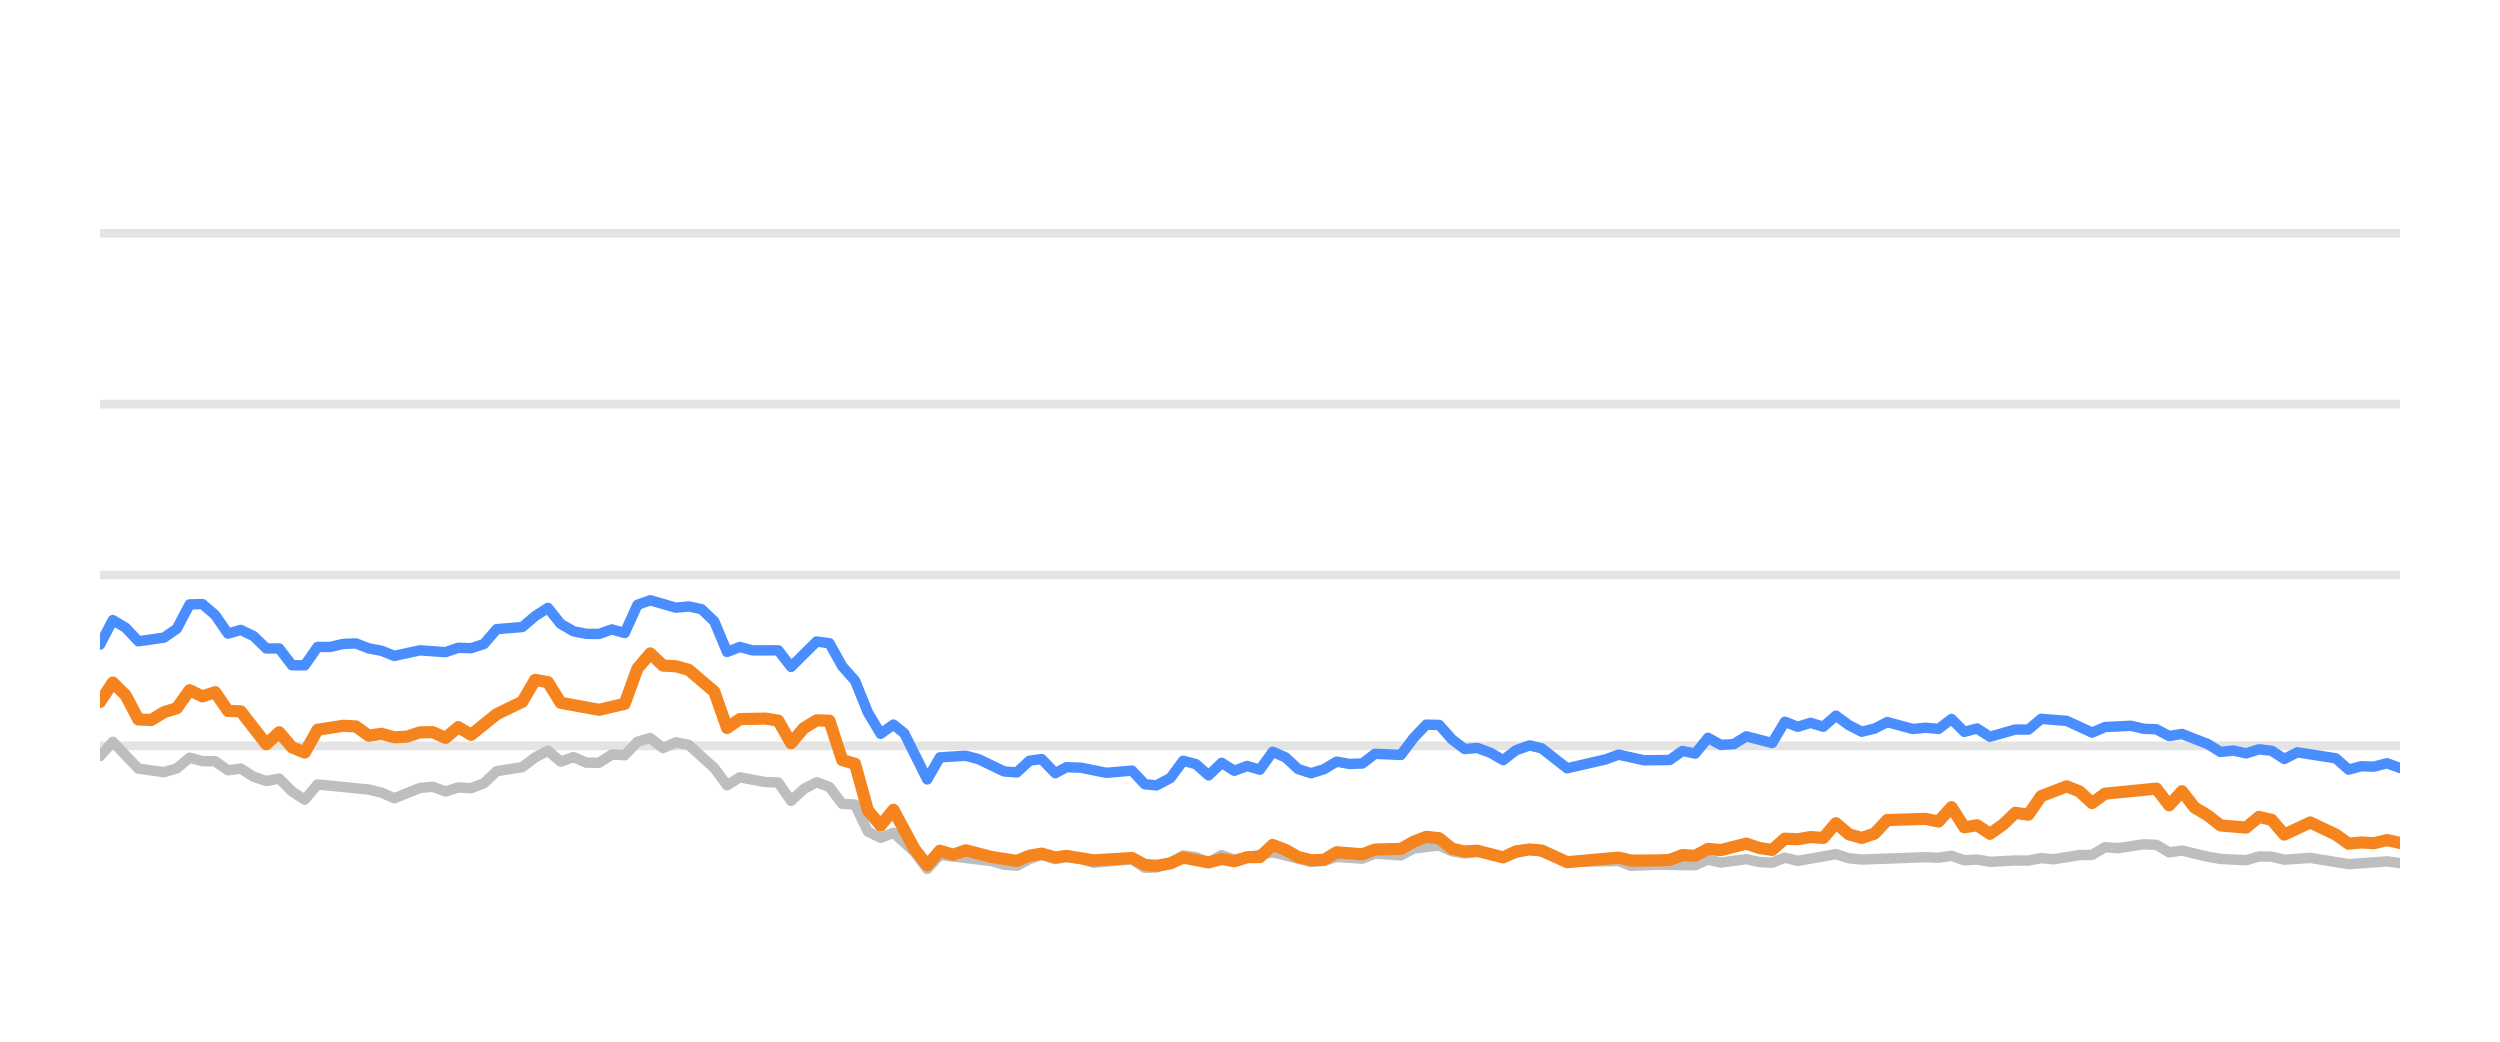
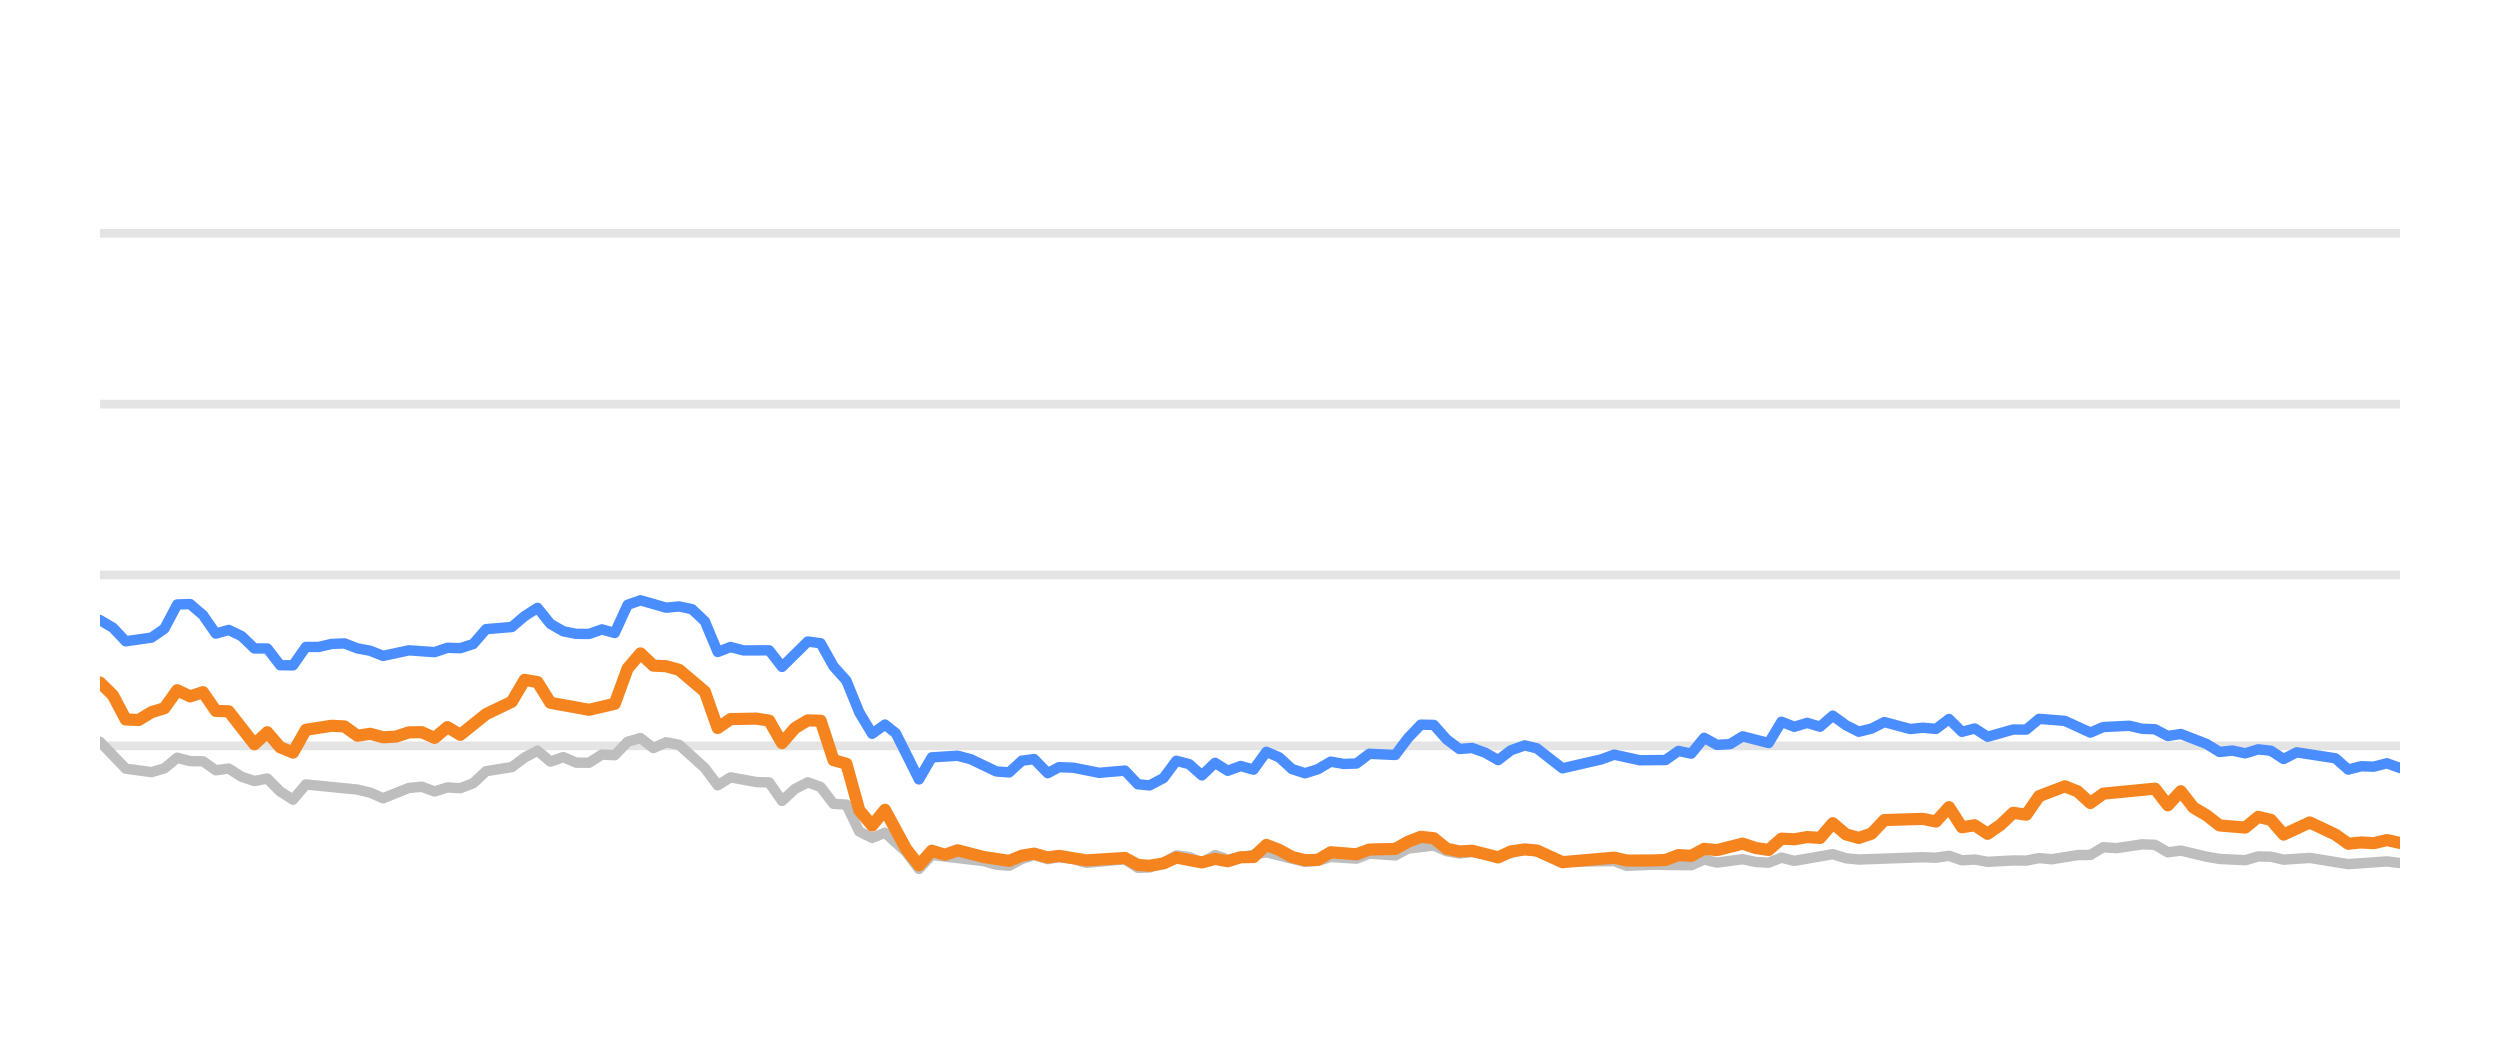
<svg xmlns="http://www.w3.org/2000/svg" width="144pt" height="60pt" viewBox="0 0 144 60" version="1.1">
  <defs>
    <style type="text/css">*{stroke-linejoin: round; stroke-linecap: butt}</style>
  </defs>
  <g id="figure_1">
    <g id="patch_1">
      <path d="M 0 60  L 144 60  L 144 0  L 0 0  L 0 60  z " style="fill: none; opacity: 0" />
    </g>
    <g id="axes_1">
      <g id="patch_2">
        <path d="M 5.76 52.8  L 138.24 52.8  L 138.24 3.6  L 5.76 3.6  L 5.76 52.8  z " style="fill: none" />
      </g>
      <g id="matplotlib.axis_1" />
      <g id="matplotlib.axis_2" />
      <g id="line2d_1">
-         <path d="M 5.76 42.96  L 138.24 42.96  " clip-path="url(#pcf64472625)" style="fill: none; stroke: #b2b2b2; stroke-opacity: 0.35; stroke-width: 0.5; stroke-linecap: square" />
+         <path d="M 5.76 42.96  L 138.24 42.96  " clip-path="url(#p97a59a2087)" style="fill: none; stroke: #b2b2b2; stroke-opacity: 0.35; stroke-width: 0.5; stroke-linecap: square" />
      </g>
      <g id="line2d_2">
-         <path d="M 5.76 33.12  L 138.24 33.12  " clip-path="url(#pcf64472625)" style="fill: none; stroke: #b2b2b2; stroke-opacity: 0.35; stroke-width: 0.5; stroke-linecap: square" />
+         <path d="M 5.76 33.12  L 138.24 33.12  " clip-path="url(#p97a59a2087)" style="fill: none; stroke: #b2b2b2; stroke-opacity: 0.35; stroke-width: 0.5; stroke-linecap: square" />
      </g>
      <g id="line2d_3">
-         <path d="M 5.76 23.28  L 138.24 23.28  " clip-path="url(#pcf64472625)" style="fill: none; stroke: #b2b2b2; stroke-opacity: 0.35; stroke-width: 0.5; stroke-linecap: square" />
+         <path d="M 5.76 23.28  L 138.24 23.28  " clip-path="url(#p97a59a2087)" style="fill: none; stroke: #b2b2b2; stroke-opacity: 0.35; stroke-width: 0.5; stroke-linecap: square" />
      </g>
      <g id="line2d_4">
-         <path d="M 5.76 13.44  L 138.24 13.44  " clip-path="url(#pcf64472625)" style="fill: none; stroke: #b2b2b2; stroke-opacity: 0.35; stroke-width: 0.5; stroke-linecap: square" />
+         <path d="M 5.76 13.44  L 138.24 13.44  " clip-path="url(#p97a59a2087)" style="fill: none; stroke: #b2b2b2; stroke-opacity: 0.35; stroke-width: 0.5; stroke-linecap: square" />
      </g>
      <g id="line2d_5">
-         <path d="M 5.76 43.555  L 6.497 42.729  L 7.971 44.274  L 9.446 44.475  L 10.183 44.259  L 10.92 43.644  L 11.657 43.841  L 12.394 43.851  L 13.131 44.367  L 13.868 44.269  L 14.605 44.741  L 15.342 44.987  L 16.08 44.844  L 16.817 45.587  L 17.554 46.06  L 18.291 45.184  L 21.239 45.479  L 21.976 45.656  L 22.714 45.981  L 24.188 45.386  L 24.925 45.317  L 25.662 45.587  L 26.399 45.356  L 27.136 45.4  L 27.873 45.115  L 28.61 44.421  L 30.085 44.185  L 30.822 43.629  L 31.559 43.24  L 32.296 43.87  L 33.033 43.609  L 33.77 43.929  L 34.507 43.934  L 35.244 43.462  L 35.982 43.501  L 36.719 42.724  L 37.456 42.512  L 38.193 43.088  L 38.93 42.758  L 39.667 42.901  L 41.141 44.239  L 41.878 45.233  L 42.615 44.775  L 44.09 45.046  L 44.827 45.071  L 45.564 46.133  L 46.301 45.445  L 47.038 45.061  L 47.775 45.331  L 48.512 46.301  L 49.249 46.345  L 49.987 47.895  L 50.724 48.264  L 51.461 47.964  L 52.669 49.066  L 53.406 50.05  L 54.14 49.248  L 57.101 49.597  L 57.836 49.804  L 58.573 49.868  L 59.301 49.479  L 59.999 49.248  L 60.784 49.484  L 61.428 49.376  L 62.257 49.479  L 62.993 49.7  L 65.204 49.494  L 65.943 49.986  L 66.618 49.966  L 67.415 49.7  L 68.149 49.272  L 68.884 49.371  L 69.613 49.681  L 70.367 49.253  L 71.096 49.513  L 73.307 49.09  L 75.519 49.646  L 76.258 49.587  L 76.991 49.361  L 78.468 49.459  L 79.203 49.169  L 80.691 49.272  L 81.43 48.874  L 82.897 48.702  L 83.634 49.031  L 84.364 49.159  L 85.097 49.08  L 86.584 49.366  L 88.106 48.908  L 88.797 49.051  L 90.265 49.646  L 93.228 49.597  L 93.955 49.873  L 95.424 49.809  L 97.643 49.838  L 98.382 49.509  L 99.116 49.686  L 100.586 49.489  L 101.336 49.651  L 102.077 49.691  L 102.809 49.4  L 103.546 49.587  L 105.751 49.199  L 106.498 49.435  L 107.237 49.509  L 110.913 49.376  L 111.661 49.405  L 112.406 49.292  L 113.145 49.553  L 113.88 49.509  L 114.619 49.641  L 116.082 49.563  L 116.834 49.572  L 117.571 49.425  L 118.292 49.494  L 119.779 49.253  L 120.504 49.243  L 121.244 48.8  L 121.996 48.854  L 123.466 48.633  L 124.206 48.662  L 124.943 49.095  L 125.683 48.992  L 127.159 49.346  L 127.903 49.474  L 129.375 49.548  L 130.116 49.331  L 130.848 49.346  L 131.575 49.518  L 133.07 49.415  L 135.276 49.774  L 137.492 49.617  L 138.24 49.71  L 138.24 49.71  " clip-path="url(#pcf64472625)" style="fill: none; stroke: #bebebe; stroke-width: 0.6; stroke-linecap: round" />
+         <path d="M 5.76 42.729  L 7.242 44.274  L 8.725 44.475  L 9.466 44.259  L 10.207 43.644  L 10.949 43.841  L 11.69 43.851  L 12.431 44.367  L 13.172 44.269  L 13.914 44.741  L 14.655 44.987  L 15.396 44.844  L 16.137 45.587  L 16.879 46.06  L 17.62 45.184  L 20.585 45.479  L 21.326 45.656  L 22.067 45.981  L 23.55 45.386  L 24.291 45.317  L 25.032 45.587  L 25.773 45.356  L 26.515 45.4  L 27.256 45.115  L 27.997 44.421  L 29.479 44.185  L 30.221 43.629  L 30.962 43.24  L 31.703 43.87  L 32.444 43.609  L 33.186 43.929  L 33.927 43.934  L 34.668 43.462  L 35.409 43.501  L 36.151 42.724  L 36.892 42.512  L 37.633 43.088  L 38.374 42.758  L 39.116 42.901  L 40.598 44.239  L 41.339 45.233  L 42.08 44.775  L 43.563 45.046  L 44.304 45.071  L 45.045 46.133  L 45.787 45.445  L 46.528 45.061  L 47.269 45.331  L 48.01 46.301  L 48.752 46.345  L 49.493 47.895  L 50.234 48.264  L 50.975 47.964  L 52.19 49.066  L 52.931 50.05  L 53.669 49.248  L 56.647 49.597  L 57.386 49.804  L 58.127 49.868  L 58.859 49.479  L 59.561 49.248  L 60.35 49.484  L 60.998 49.376  L 61.832 49.479  L 62.572 49.7  L 64.795 49.494  L 65.539 49.986  L 66.217 49.966  L 67.018 49.7  L 67.756 49.272  L 68.496 49.371  L 69.229 49.681  L 69.987 49.253  L 70.72 49.513  L 72.943 49.09  L 75.168 49.646  L 75.912 49.587  L 76.648 49.361  L 78.133 49.459  L 78.873 49.169  L 80.369 49.272  L 81.112 48.874  L 82.587 48.702  L 83.329 49.031  L 84.063 49.159  L 84.799 49.08  L 86.295 49.366  L 87.826 48.908  L 88.521 49.051  L 89.997 49.646  L 92.976 49.597  L 93.707 49.873  L 95.184 49.809  L 97.416 49.838  L 98.159 49.509  L 98.897 49.686  L 100.375 49.489  L 101.13 49.651  L 101.875 49.691  L 102.611 49.4  L 103.352 49.587  L 105.569 49.199  L 106.32 49.435  L 107.063 49.509  L 110.76 49.376  L 111.513 49.405  L 112.262 49.292  L 113.005 49.553  L 113.744 49.509  L 114.486 49.641  L 115.958 49.563  L 116.714 49.572  L 117.455 49.425  L 118.18 49.494  L 119.676 49.253  L 120.405 49.243  L 121.149 48.8  L 121.905 48.854  L 123.383 48.633  L 124.128 48.662  L 124.868 49.095  L 125.613 48.992  L 127.097 49.346  L 127.846 49.474  L 129.325 49.548  L 130.071 49.331  L 130.806 49.346  L 131.537 49.518  L 133.041 49.415  L 135.259 49.774  L 137.488 49.617  L 138.24 49.71  L 138.24 49.71  " clip-path="url(#p97a59a2087)" style="fill: none; stroke: #bebebe; stroke-width: 0.6; stroke-linecap: round" />
      </g>
      <g id="line2d_6">
-         <path d="M 5.76 37.13  L 6.497 35.718  L 7.234 36.156  L 7.971 36.938  L 9.446 36.726  L 10.183 36.215  L 10.92 34.817  L 11.657 34.793  L 12.394 35.427  L 13.131 36.495  L 13.868 36.284  L 14.605 36.638  L 15.342 37.351  L 16.08 37.351  L 16.817 38.316  L 17.554 38.325  L 18.291 37.263  L 19.028 37.263  L 19.765 37.09  L 20.502 37.061  L 21.239 37.346  L 21.976 37.484  L 22.714 37.779  L 24.188 37.459  L 25.662 37.563  L 26.399 37.312  L 27.136 37.336  L 27.873 37.095  L 28.61 36.239  L 30.085 36.116  L 30.822 35.487  L 31.559 35.014  L 32.296 35.934  L 33.033 36.362  L 33.77 36.51  L 34.507 36.515  L 35.244 36.254  L 35.982 36.461  L 36.719 34.837  L 37.456 34.576  L 38.93 35.004  L 39.667 34.931  L 40.404 35.088  L 41.141 35.787  L 41.878 37.553  L 42.615 37.268  L 43.353 37.464  L 44.827 37.459  L 45.564 38.414  L 47.038 36.953  L 47.775 37.051  L 48.512 38.379  L 49.249 39.206  L 49.987 41.031  L 50.724 42.266  L 51.461 41.735  L 52.083 42.237  L 53.406 44.894  L 54.14 43.624  L 55.625 43.531  L 56.366 43.728  L 57.836 44.436  L 58.573 44.49  L 59.301 43.816  L 59.999 43.723  L 60.784 44.534  L 61.428 44.19  L 62.257 44.22  L 63.726 44.515  L 65.204 44.387  L 65.943 45.174  L 66.618 45.238  L 67.415 44.815  L 68.149 43.821  L 68.884 44.013  L 69.613 44.662  L 70.367 43.939  L 71.096 44.397  L 71.835 44.121  L 72.568 44.333  L 73.307 43.304  L 74.043 43.624  L 74.775 44.298  L 75.519 44.539  L 76.258 44.308  L 76.991 43.87  L 77.728 44.003  L 78.468 43.978  L 79.203 43.418  L 80.691 43.486  L 81.43 42.498  L 82.154 41.74  L 82.897 41.755  L 83.634 42.591  L 84.364 43.142  L 85.097 43.083  L 85.845 43.359  L 86.584 43.782  L 87.314 43.216  L 88.106 42.935  L 88.797 43.103  L 90.265 44.254  L 92.484 43.742  L 93.228 43.467  L 94.693 43.791  L 96.172 43.777  L 96.911 43.255  L 97.643 43.408  L 98.382 42.498  L 99.116 42.906  L 99.86 42.862  L 100.586 42.414  L 102.077 42.798  L 102.809 41.573  L 103.546 41.863  L 104.286 41.637  L 105.022 41.858  L 105.751 41.223  L 106.498 41.769  L 107.237 42.148  L 107.971 41.966  L 108.705 41.592  L 110.185 41.991  L 110.913 41.917  L 111.661 41.986  L 112.406 41.415  L 113.145 42.153  L 113.88 41.961  L 114.619 42.438  L 116.082 42.02  L 116.834 42.025  L 117.571 41.405  L 119.042 41.523  L 120.504 42.197  L 121.244 41.878  L 122.739 41.804  L 123.466 41.976  L 124.206 42.006  L 124.943 42.394  L 125.683 42.276  L 127.159 42.852  L 127.903 43.314  L 128.635 43.231  L 129.375 43.393  L 130.116 43.162  L 130.848 43.245  L 131.575 43.718  L 132.324 43.334  L 134.541 43.678  L 135.276 44.328  L 136.013 44.136  L 136.74 44.16  L 137.492 43.964  L 138.24 44.239  L 138.24 44.239  " clip-path="url(#pcf64472625)" style="fill: none; stroke: #4a8dff; stroke-width: 0.6; stroke-linecap: round" />
+         <path d="M 5.76 35.718  L 6.501 36.156  L 7.242 36.938  L 8.725 36.726  L 9.466 36.215  L 10.207 34.817  L 10.949 34.793  L 11.69 35.427  L 12.431 36.495  L 13.172 36.284  L 13.914 36.638  L 14.655 37.351  L 15.396 37.351  L 16.137 38.316  L 16.879 38.325  L 17.62 37.263  L 18.361 37.263  L 19.102 37.09  L 19.843 37.061  L 20.585 37.346  L 21.326 37.484  L 22.067 37.779  L 23.55 37.459  L 25.032 37.563  L 25.773 37.312  L 26.515 37.336  L 27.256 37.095  L 27.997 36.239  L 29.479 36.116  L 30.221 35.487  L 30.962 35.014  L 31.703 35.934  L 32.444 36.362  L 33.186 36.51  L 33.927 36.515  L 34.668 36.254  L 35.409 36.461  L 36.151 34.837  L 36.892 34.576  L 38.374 35.004  L 39.116 34.931  L 39.857 35.088  L 40.598 35.787  L 41.339 37.553  L 42.08 37.268  L 42.822 37.464  L 44.304 37.459  L 45.045 38.414  L 46.528 36.953  L 47.269 37.051  L 48.01 38.379  L 48.752 39.206  L 49.493 41.031  L 50.234 42.266  L 50.975 41.735  L 51.601 42.237  L 52.931 44.894  L 53.669 43.624  L 55.162 43.531  L 55.908 43.728  L 57.386 44.436  L 58.127 44.49  L 58.859 43.816  L 59.561 43.723  L 60.35 44.534  L 60.998 44.19  L 61.832 44.22  L 63.309 44.515  L 64.795 44.387  L 65.539 45.174  L 66.217 45.238  L 67.018 44.815  L 67.756 43.821  L 68.496 44.013  L 69.229 44.662  L 69.987 43.939  L 70.72 44.397  L 71.463 44.121  L 72.2 44.333  L 72.943 43.304  L 73.684 43.624  L 74.42 44.298  L 75.168 44.539  L 75.912 44.308  L 76.648 43.87  L 77.389 44.003  L 78.133 43.978  L 78.873 43.418  L 80.369 43.486  L 81.112 42.498  L 81.84 41.74  L 82.587 41.755  L 83.329 42.591  L 84.063 43.142  L 84.799 43.083  L 85.552 43.359  L 86.295 43.782  L 87.029 43.216  L 87.826 42.935  L 88.521 43.103  L 89.997 44.254  L 92.228 43.742  L 92.976 43.467  L 94.449 43.791  L 95.937 43.777  L 96.68 43.255  L 97.416 43.408  L 98.159 42.498  L 98.897 42.906  L 99.645 42.862  L 100.375 42.414  L 101.875 42.798  L 102.611 41.573  L 103.352 41.863  L 104.096 41.637  L 104.836 41.858  L 105.569 41.223  L 106.32 41.769  L 107.063 42.148  L 107.801 41.966  L 108.54 41.592  L 110.028 41.991  L 110.76 41.917  L 111.513 41.986  L 112.262 41.415  L 113.005 42.153  L 113.744 41.961  L 114.486 42.438  L 115.958 42.02  L 116.714 42.025  L 117.455 41.405  L 118.935 41.523  L 120.405 42.197  L 121.149 41.878  L 122.652 41.804  L 123.383 41.976  L 124.128 42.006  L 124.868 42.394  L 125.613 42.276  L 127.097 42.852  L 127.846 43.314  L 128.581 43.231  L 129.325 43.393  L 130.071 43.162  L 130.806 43.245  L 131.537 43.718  L 132.29 43.334  L 134.52 43.678  L 135.259 44.328  L 136.001 44.136  L 136.731 44.16  L 137.488 43.964  L 138.24 44.239  L 138.24 44.239  " clip-path="url(#p97a59a2087)" style="fill: none; stroke: #4a8dff; stroke-width: 0.6; stroke-linecap: round" />
      </g>
      <g id="line2d_7">
-         <path d="M 5.76 40.436  L 6.497 39.314  L 7.234 40.042  L 7.971 41.44  L 8.708 41.474  L 9.446 41.022  L 10.183 40.795  L 10.92 39.757  L 11.657 40.111  L 12.394 39.87  L 13.131 40.948  L 13.868 40.972  L 15.342 42.871  L 16.08 42.178  L 16.817 43.044  L 17.554 43.349  L 18.291 42.035  L 19.765 41.804  L 20.502 41.843  L 21.239 42.379  L 21.976 42.266  L 22.714 42.468  L 23.451 42.429  L 24.188 42.183  L 24.925 42.173  L 25.662 42.502  L 26.399 41.883  L 27.136 42.325  L 28.61 41.135  L 30.085 40.421  L 30.822 39.162  L 31.559 39.29  L 32.296 40.48  L 34.507 40.884  L 35.982 40.539  L 36.719 38.502  L 37.456 37.637  L 38.193 38.34  L 38.93 38.375  L 39.667 38.581  L 41.141 39.836  L 41.878 41.932  L 42.615 41.42  L 44.09 41.391  L 44.827 41.509  L 45.564 42.803  L 46.301 41.937  L 47.038 41.494  L 47.775 41.514  L 48.512 43.782  L 49.249 43.993  L 49.987 46.67  L 50.724 47.55  L 51.461 46.645  L 52.669 48.894  L 53.406 49.843  L 54.14 49.002  L 54.894 49.233  L 55.625 48.977  L 57.101 49.361  L 58.573 49.587  L 59.301 49.287  L 59.999 49.169  L 60.784 49.39  L 61.428 49.297  L 62.993 49.558  L 65.204 49.42  L 65.943 49.823  L 66.618 49.868  L 67.415 49.73  L 68.149 49.395  L 69.613 49.676  L 70.367 49.474  L 71.096 49.607  L 71.835 49.376  L 72.568 49.366  L 73.307 48.667  L 74.043 48.953  L 74.775 49.361  L 75.519 49.548  L 76.258 49.528  L 76.991 49.09  L 78.468 49.208  L 79.203 48.933  L 80.691 48.898  L 81.43 48.48  L 82.154 48.2  L 82.897 48.283  L 83.634 48.884  L 84.364 49.046  L 85.097 49.002  L 86.584 49.386  L 87.314 49.041  L 88.106 48.928  L 88.797 48.987  L 90.265 49.661  L 93.228 49.4  L 93.955 49.568  L 95.424 49.563  L 96.172 49.533  L 96.911 49.253  L 97.643 49.297  L 98.382 48.894  L 99.116 48.967  L 100.586 48.593  L 101.336 48.844  L 102.077 48.957  L 102.809 48.308  L 103.546 48.342  L 104.286 48.215  L 105.022 48.264  L 105.751 47.418  L 106.498 48.057  L 107.237 48.264  L 107.971 48.018  L 108.705 47.235  L 110.913 47.167  L 111.661 47.319  L 112.406 46.493  L 113.145 47.649  L 113.88 47.536  L 114.619 48.028  L 115.364 47.506  L 116.082 46.817  L 116.834 46.926  L 117.571 45.858  L 119.042 45.292  L 119.779 45.587  L 120.504 46.256  L 121.244 45.715  L 124.206 45.425  L 124.943 46.384  L 125.683 45.577  L 126.411 46.517  L 127.159 46.96  L 127.903 47.545  L 129.375 47.668  L 130.116 47.053  L 130.848 47.226  L 131.575 48.072  L 133.07 47.373  L 134.541 48.072  L 135.276 48.598  L 136.013 48.525  L 136.74 48.569  L 137.492 48.387  L 138.24 48.554  L 138.24 48.554  " clip-path="url(#pcf64472625)" style="fill: none; stroke: #f5841e; stroke-width: 0.7; stroke-linecap: round" />
+         <path d="M 5.76 39.314  L 6.501 40.042  L 7.242 41.44  L 7.984 41.474  L 8.725 41.022  L 9.466 40.795  L 10.207 39.757  L 10.949 40.111  L 11.69 39.87  L 12.431 40.948  L 13.172 40.972  L 14.655 42.871  L 15.396 42.178  L 16.137 43.044  L 16.879 43.349  L 17.62 42.035  L 19.102 41.804  L 19.843 41.843  L 20.585 42.379  L 21.326 42.266  L 22.067 42.468  L 22.808 42.429  L 23.55 42.183  L 24.291 42.173  L 25.032 42.502  L 25.773 41.883  L 26.515 42.325  L 27.997 41.135  L 29.479 40.421  L 30.221 39.162  L 30.962 39.29  L 31.703 40.48  L 33.927 40.884  L 35.409 40.539  L 36.151 38.502  L 36.892 37.637  L 37.633 38.34  L 38.374 38.375  L 39.116 38.581  L 40.598 39.836  L 41.339 41.932  L 42.08 41.42  L 43.563 41.391  L 44.304 41.509  L 45.045 42.803  L 45.787 41.937  L 46.528 41.494  L 47.269 41.514  L 48.01 43.782  L 48.752 43.993  L 49.493 46.67  L 50.234 47.55  L 50.975 46.645  L 52.19 48.894  L 52.931 49.843  L 53.669 49.002  L 54.427 49.233  L 55.162 48.977  L 56.647 49.361  L 58.127 49.587  L 58.859 49.287  L 59.561 49.169  L 60.35 49.39  L 60.998 49.297  L 62.572 49.558  L 64.795 49.42  L 65.539 49.823  L 66.217 49.868  L 67.018 49.73  L 67.756 49.395  L 69.229 49.676  L 69.987 49.474  L 70.72 49.607  L 71.463 49.376  L 72.2 49.366  L 72.943 48.667  L 73.684 48.953  L 74.42 49.361  L 75.168 49.548  L 75.912 49.528  L 76.648 49.09  L 78.133 49.208  L 78.873 48.933  L 80.369 48.898  L 81.112 48.48  L 81.84 48.2  L 82.587 48.283  L 83.329 48.884  L 84.063 49.046  L 84.799 49.002  L 86.295 49.386  L 87.029 49.041  L 87.826 48.928  L 88.521 48.987  L 89.997 49.661  L 92.976 49.4  L 93.707 49.568  L 95.184 49.563  L 95.937 49.533  L 96.68 49.253  L 97.416 49.297  L 98.159 48.894  L 98.897 48.967  L 100.375 48.593  L 101.13 48.844  L 101.875 48.957  L 102.611 48.308  L 103.352 48.342  L 104.096 48.215  L 104.836 48.264  L 105.569 47.418  L 106.32 48.057  L 107.063 48.264  L 107.801 48.018  L 108.54 47.235  L 110.76 47.167  L 111.513 47.319  L 112.262 46.493  L 113.005 47.649  L 113.744 47.536  L 114.486 48.028  L 115.236 47.506  L 115.958 46.817  L 116.714 46.926  L 117.455 45.858  L 118.935 45.292  L 119.676 45.587  L 120.405 46.256  L 121.149 45.715  L 124.128 45.425  L 124.868 46.384  L 125.613 45.577  L 126.345 46.517  L 127.097 46.96  L 127.846 47.545  L 129.325 47.668  L 130.071 47.053  L 130.806 47.226  L 131.537 48.072  L 133.041 47.373  L 134.52 48.072  L 135.259 48.598  L 136.001 48.525  L 136.731 48.569  L 137.488 48.387  L 138.24 48.554  L 138.24 48.554  " clip-path="url(#p97a59a2087)" style="fill: none; stroke: #f5841e; stroke-width: 0.7; stroke-linecap: round" />
      </g>
    </g>
  </g>
  <defs>
-     <clipPath id="pcf64472625">
+     <clipPath id="p97a59a2087">
      <rect x="5.76" y="3.6" width="132.48" height="49.2" />
    </clipPath>
  </defs>
</svg>
